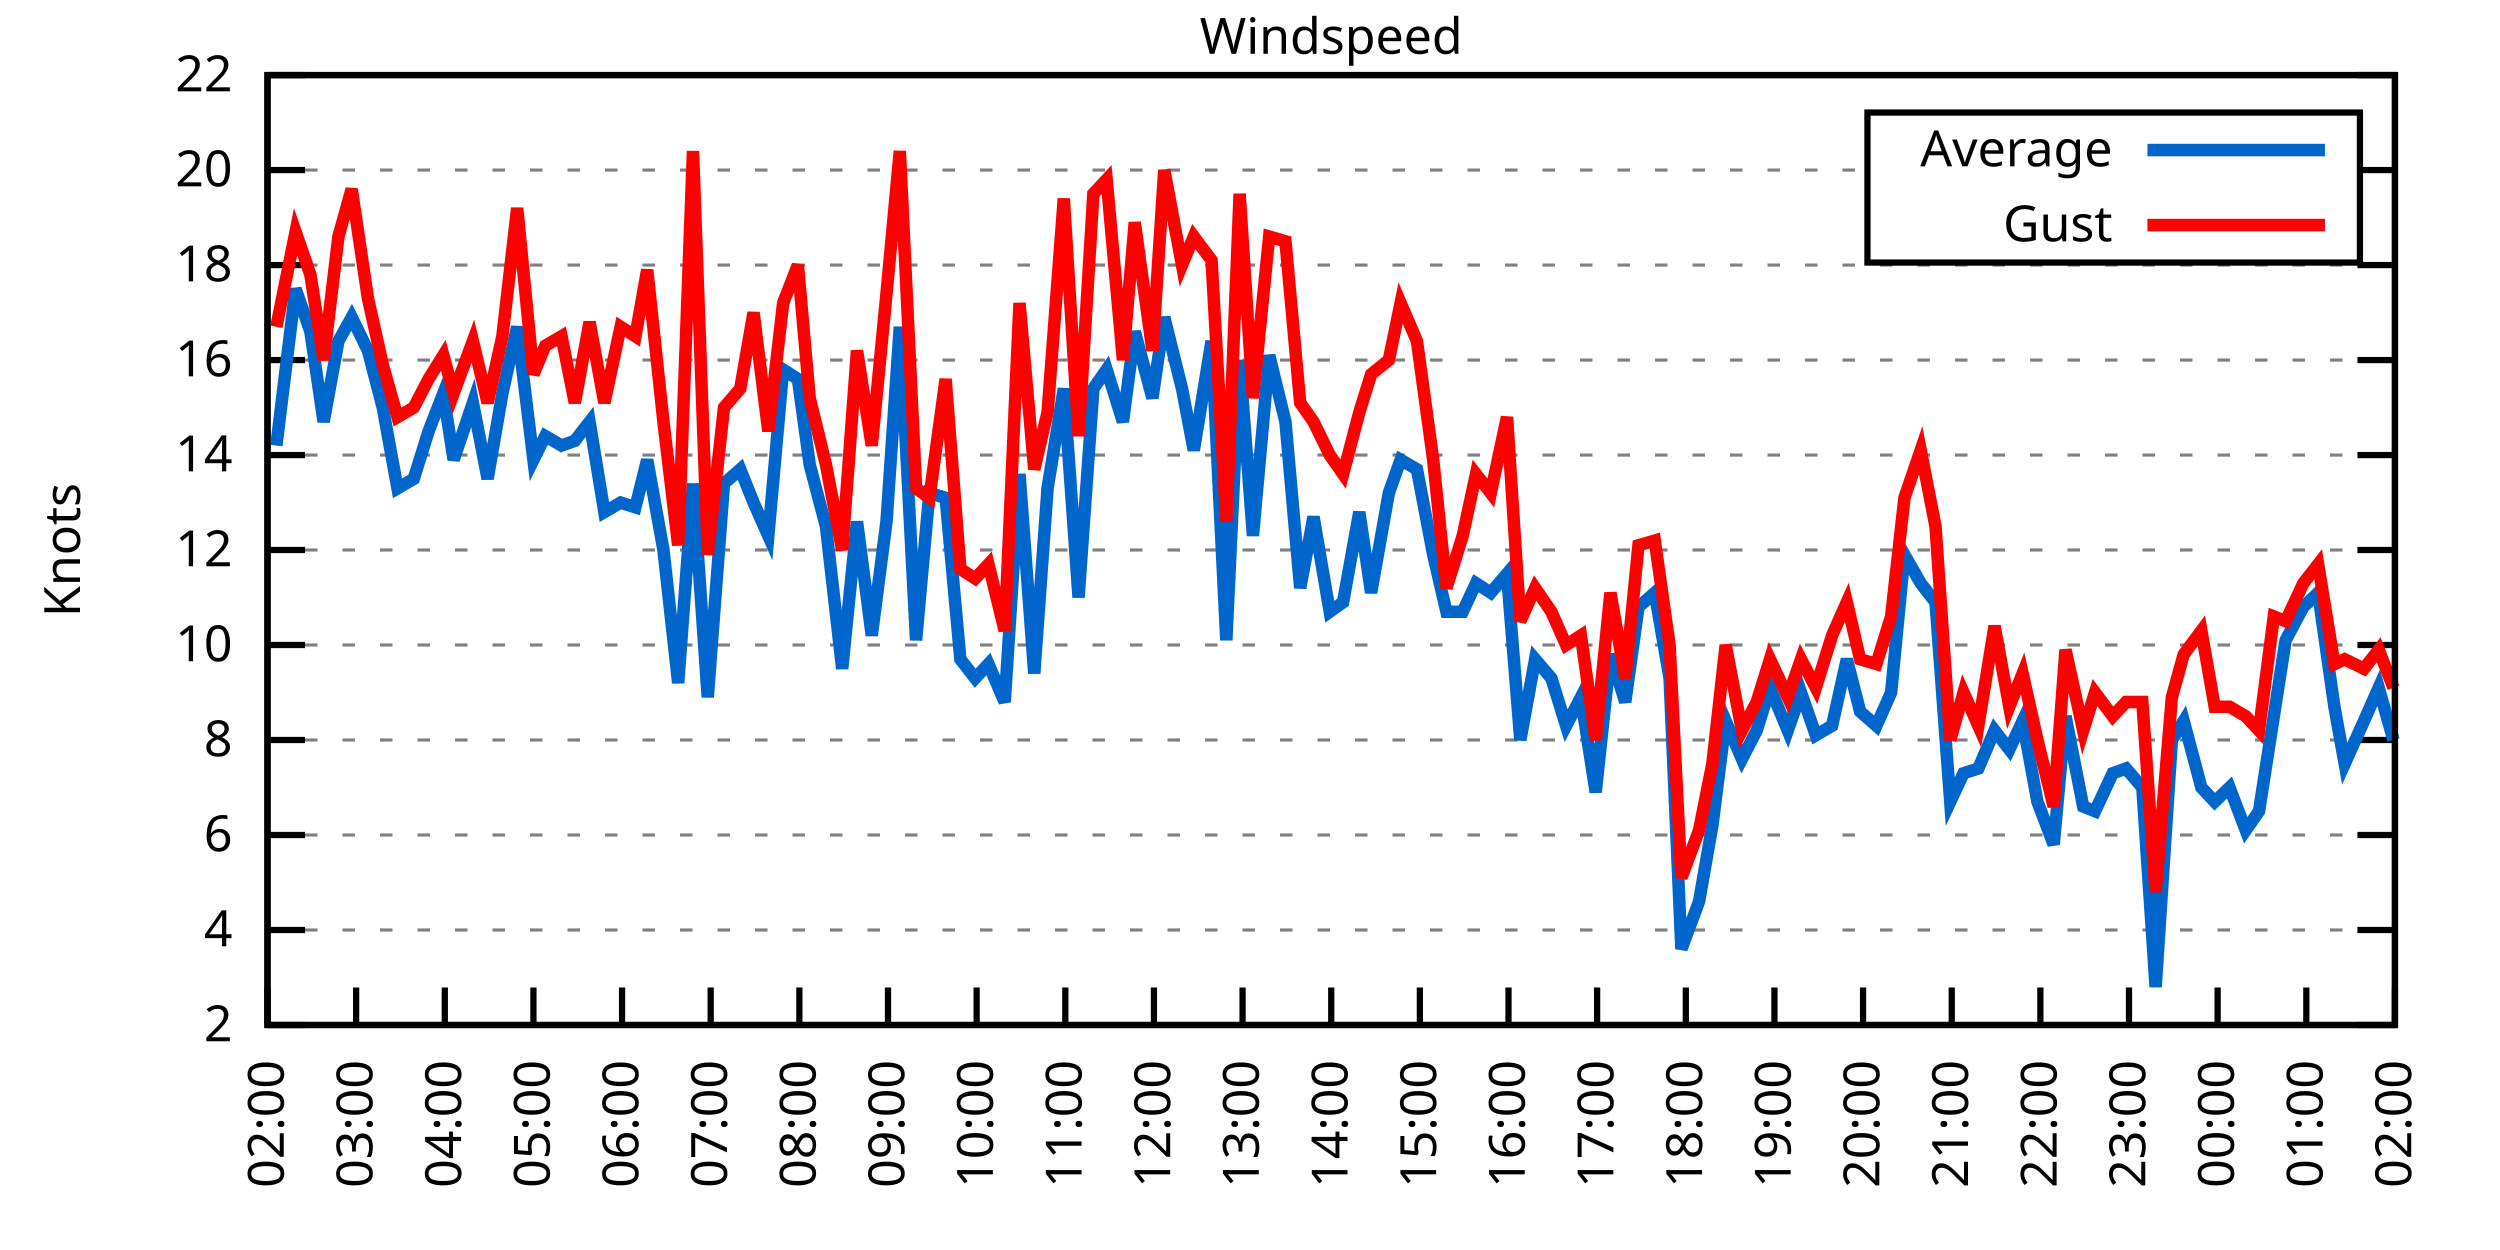
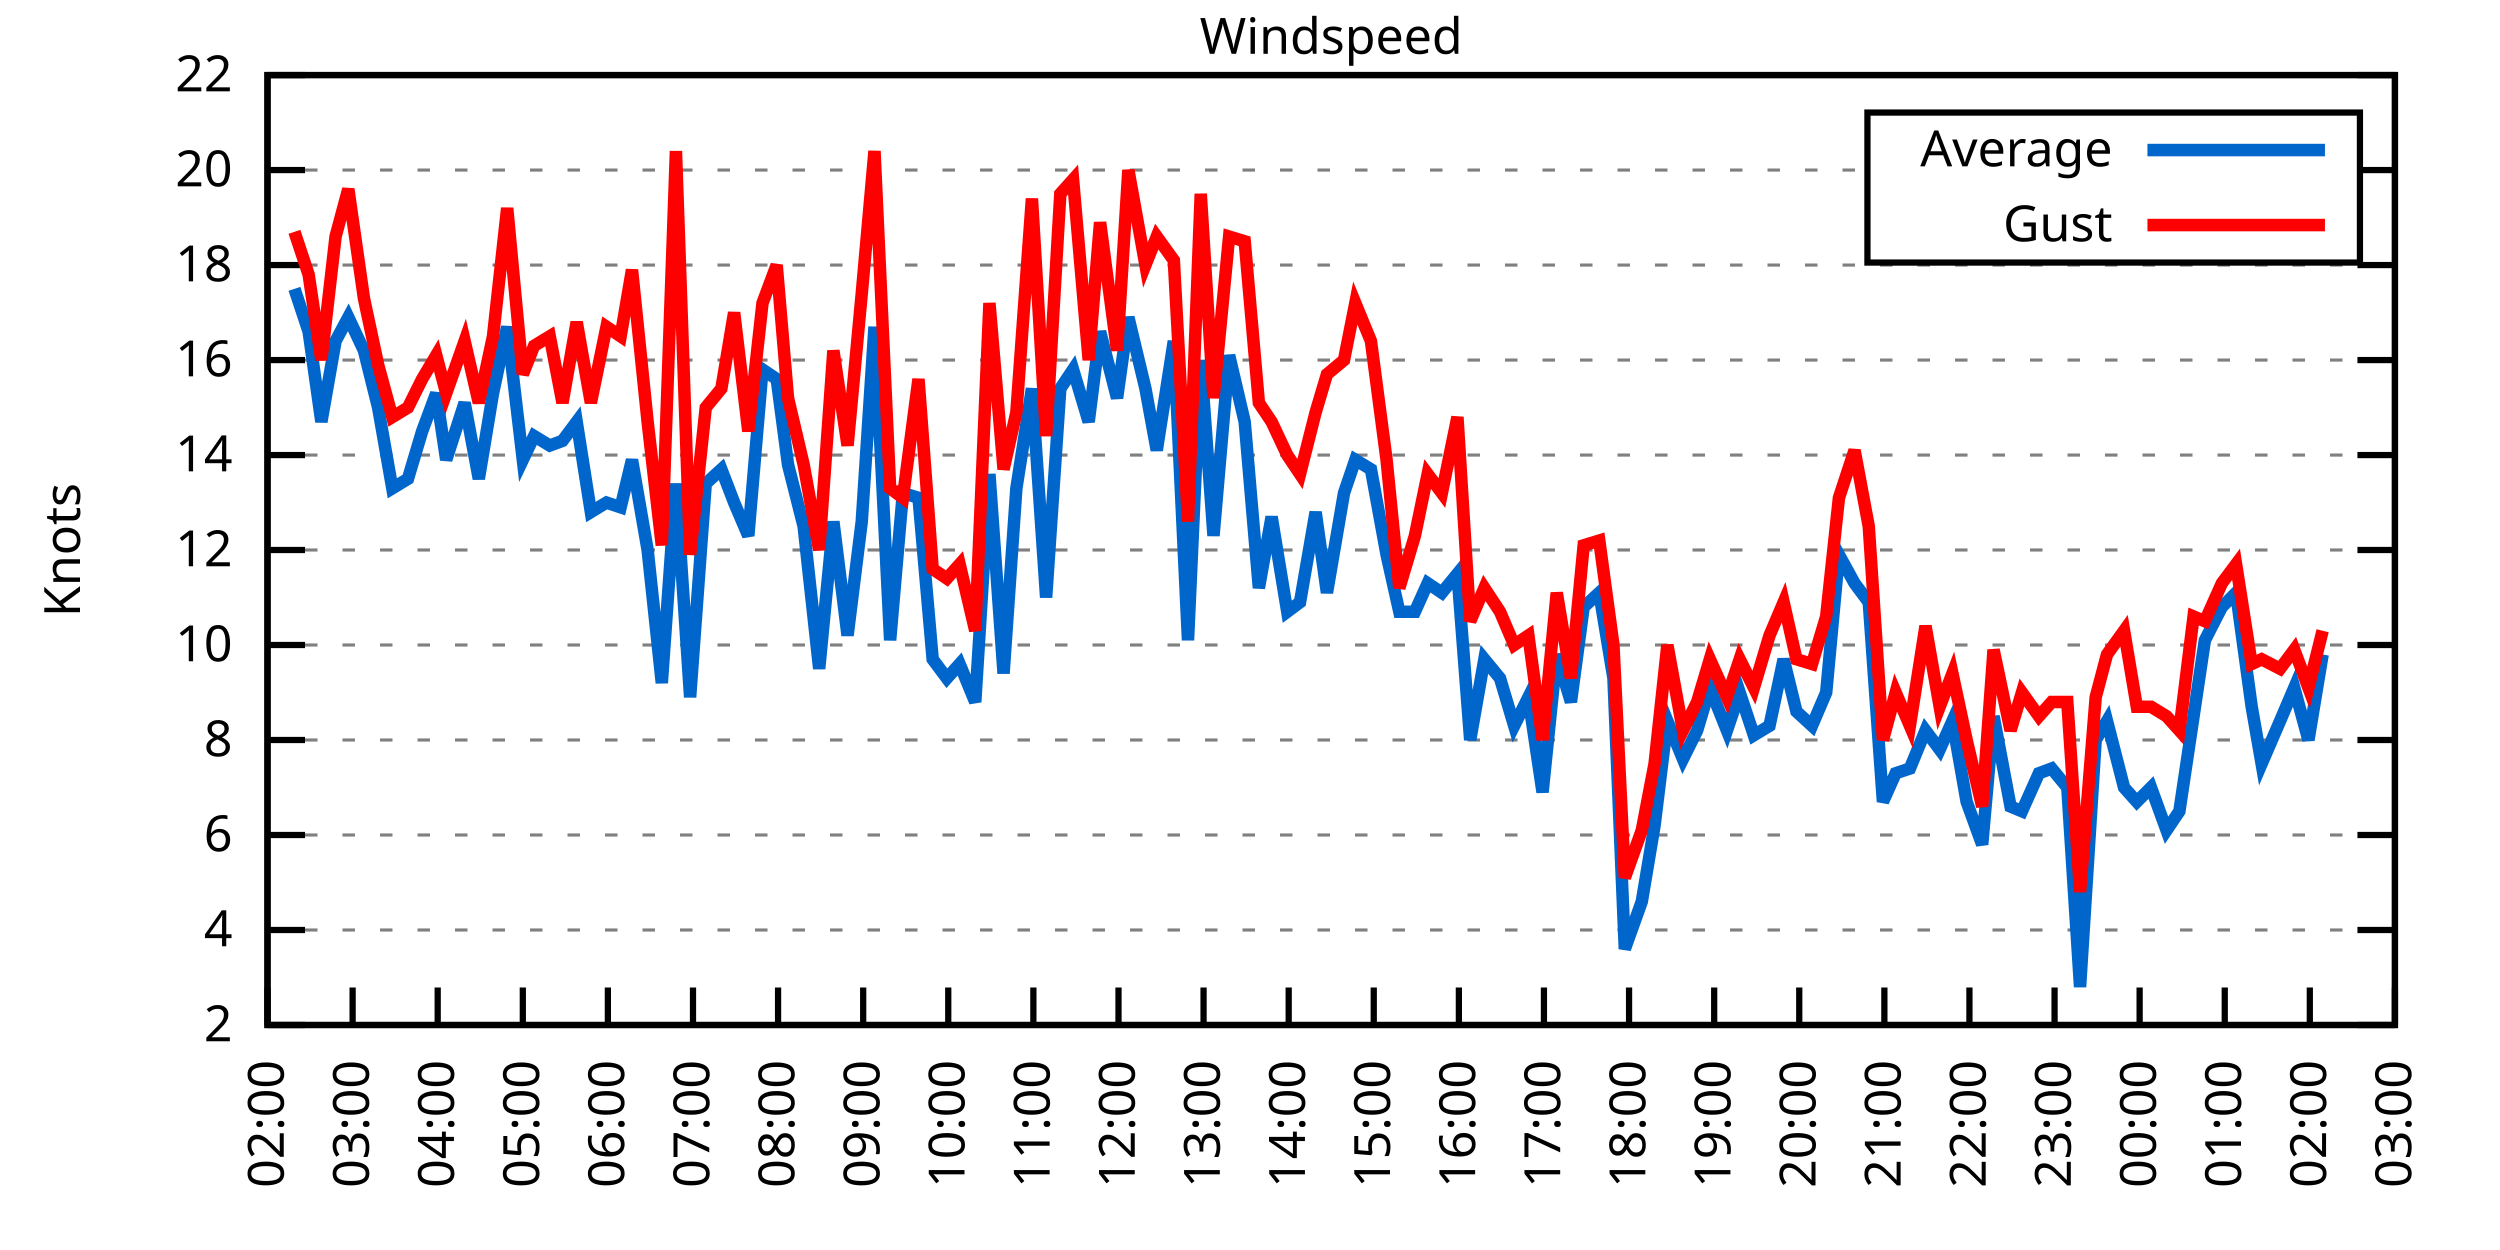
<svg xmlns="http://www.w3.org/2000/svg" xmlns:xlink="http://www.w3.org/1999/xlink" width="400" height="200" viewBox="0 0 400 200">
  <g id="gnuplot_canvas">
    <rect x="0" y="0" width="400" height="200" fill="none" />
    <defs>
      <circle id="gpDot" r="0.5" stroke-width="0.5" stroke="currentColor" />
      <path id="gpPt0" stroke-width="0.333" stroke="currentColor" d="M-1,0 h2 M0,-1 v2" />
      <path id="gpPt1" stroke-width="0.333" stroke="currentColor" d="M-1,-1 L1,1 M1,-1 L-1,1" />
      <path id="gpPt2" stroke-width="0.333" stroke="currentColor" d="M-1,0 L1,0 M0,-1 L0,1 M-1,-1 L1,1 M-1,1 L1,-1" />
      <rect id="gpPt3" stroke-width="0.333" stroke="currentColor" x="-1" y="-1" width="2" height="2" />
      <rect id="gpPt4" stroke-width="0.333" stroke="currentColor" fill="currentColor" x="-1" y="-1" width="2" height="2" />
      <circle id="gpPt5" stroke-width="0.333" stroke="currentColor" cx="0" cy="0" r="1" />
      <use xlink:href="#gpPt5" id="gpPt6" fill="currentColor" stroke="none" />
      <path id="gpPt7" stroke-width="0.333" stroke="currentColor" d="M0,-1.33 L-1.33,0.67 L1.33,0.67 z" />
      <use xlink:href="#gpPt7" id="gpPt8" fill="currentColor" stroke="none" />
      <use xlink:href="#gpPt7" id="gpPt9" stroke="currentColor" transform="rotate(180)" />
      <use xlink:href="#gpPt9" id="gpPt10" fill="currentColor" stroke="none" />
      <use xlink:href="#gpPt3" id="gpPt11" stroke="currentColor" transform="rotate(45)" />
      <use xlink:href="#gpPt11" id="gpPt12" fill="currentColor" stroke="none" />
      <path id="gpPt13" stroke-width="0.333" stroke="currentColor" d="M0,1.330 L1.265,0.411 L0.782,-1.067 L-0.782,-1.076 L-1.265,0.411 z" />
      <use xlink:href="#gpPt13" id="gpPt14" fill="currentColor" stroke="none" />
      <filter id="textbox" filterUnits="objectBoundingBox" x="0" y="0" height="1" width="1">
        <feFlood flood-color="white" flood-opacity="1" result="bgnd" />
        <feComposite in="SourceGraphic" in2="bgnd" operator="atop" />
      </filter>
      <filter id="greybox" filterUnits="objectBoundingBox" x="0" y="0" height="1" width="1">
        <feFlood flood-color="lightgrey" flood-opacity="1" result="grey" />
        <feComposite in="SourceGraphic" in2="grey" operator="atop" />
      </filter>
    </defs>
    <g fill="none" color="white" stroke="currentColor" stroke-width="1.00" stroke-linecap="butt" stroke-linejoin="miter">
</g>
    <g fill="none" color="black" stroke="currentColor" stroke-width="1.00" stroke-linecap="butt" stroke-linejoin="miter">
      <g stroke="none" shape-rendering="crispEdges">
        <polygon fill="rgb(255, 255, 255)" points="42.80,164.00 383.18,164.00 383.18,12.02 42.80,12.02 " />
      </g>
    </g>
    <g fill="none" color="black" stroke="currentColor" stroke-width="1.00" stroke-linecap="butt" stroke-linejoin="miter">
</g>
    <g fill="none" color="black" stroke="black" stroke-width="0.50" stroke-linecap="butt" stroke-linejoin="miter">
</g>
    <g fill="none" color="gray" stroke="currentColor" stroke-width="0.50" stroke-linecap="butt" stroke-linejoin="miter">
      <path stroke="gray" stroke-dasharray="2,4" class="gridline" d="M42.80,164.00 L383.19,164.00  " />
    </g>
    <g fill="none" color="gray" stroke="gray" stroke-width="1.00" stroke-linecap="butt" stroke-linejoin="miter">
</g>
    <g fill="none" color="black" stroke="currentColor" stroke-width="1.00" stroke-linecap="butt" stroke-linejoin="miter">
      <path stroke="black" d="M42.80,164.00 L48.80,164.00 M383.19,164.00 L377.19,164.00  " />
      <g transform="translate(37.20,166.60)" stroke="none" fill="black" font-family="Sans" font-size="8.00" text-anchor="end">
        <text>
          <tspan font-family="Sans"> 2</tspan>
        </text>
      </g>
    </g>
    <g fill="none" color="black" stroke="currentColor" stroke-width="1.00" stroke-linecap="butt" stroke-linejoin="miter">
</g>
    <g fill="none" color="black" stroke="black" stroke-width="0.50" stroke-linecap="butt" stroke-linejoin="miter">
</g>
    <g fill="none" color="gray" stroke="currentColor" stroke-width="0.50" stroke-linecap="butt" stroke-linejoin="miter">
      <path stroke="gray" stroke-dasharray="2,4" class="gridline" d="M42.80,148.80 L383.19,148.80  " />
    </g>
    <g fill="none" color="gray" stroke="gray" stroke-width="1.00" stroke-linecap="butt" stroke-linejoin="miter">
</g>
    <g fill="none" color="black" stroke="currentColor" stroke-width="1.00" stroke-linecap="butt" stroke-linejoin="miter">
      <path stroke="black" d="M42.80,148.80 L48.80,148.80 M383.19,148.80 L377.19,148.80  " />
      <g transform="translate(37.20,151.40)" stroke="none" fill="black" font-family="Sans" font-size="8.00" text-anchor="end">
        <text>
          <tspan font-family="Sans"> 4</tspan>
        </text>
      </g>
    </g>
    <g fill="none" color="black" stroke="currentColor" stroke-width="1.00" stroke-linecap="butt" stroke-linejoin="miter">
</g>
    <g fill="none" color="black" stroke="black" stroke-width="0.50" stroke-linecap="butt" stroke-linejoin="miter">
</g>
    <g fill="none" color="gray" stroke="currentColor" stroke-width="0.50" stroke-linecap="butt" stroke-linejoin="miter">
      <path stroke="gray" stroke-dasharray="2,4" class="gridline" d="M42.80,133.60 L383.19,133.60  " />
    </g>
    <g fill="none" color="gray" stroke="gray" stroke-width="1.00" stroke-linecap="butt" stroke-linejoin="miter">
</g>
    <g fill="none" color="black" stroke="currentColor" stroke-width="1.00" stroke-linecap="butt" stroke-linejoin="miter">
      <path stroke="black" d="M42.80,133.60 L48.80,133.60 M383.19,133.60 L377.19,133.60  " />
      <g transform="translate(37.20,136.20)" stroke="none" fill="black" font-family="Sans" font-size="8.00" text-anchor="end">
        <text>
          <tspan font-family="Sans"> 6</tspan>
        </text>
      </g>
    </g>
    <g fill="none" color="black" stroke="currentColor" stroke-width="1.00" stroke-linecap="butt" stroke-linejoin="miter">
</g>
    <g fill="none" color="black" stroke="black" stroke-width="0.50" stroke-linecap="butt" stroke-linejoin="miter">
</g>
    <g fill="none" color="gray" stroke="currentColor" stroke-width="0.50" stroke-linecap="butt" stroke-linejoin="miter">
      <path stroke="gray" stroke-dasharray="2,4" class="gridline" d="M42.80,118.40 L383.19,118.40  " />
    </g>
    <g fill="none" color="gray" stroke="gray" stroke-width="1.00" stroke-linecap="butt" stroke-linejoin="miter">
</g>
    <g fill="none" color="black" stroke="currentColor" stroke-width="1.00" stroke-linecap="butt" stroke-linejoin="miter">
      <path stroke="black" d="M42.80,118.40 L48.80,118.40 M383.19,118.40 L377.19,118.40  " />
      <g transform="translate(37.20,121.00)" stroke="none" fill="black" font-family="Sans" font-size="8.00" text-anchor="end">
        <text>
          <tspan font-family="Sans"> 8</tspan>
        </text>
      </g>
    </g>
    <g fill="none" color="black" stroke="currentColor" stroke-width="1.00" stroke-linecap="butt" stroke-linejoin="miter">
</g>
    <g fill="none" color="black" stroke="black" stroke-width="0.50" stroke-linecap="butt" stroke-linejoin="miter">
</g>
    <g fill="none" color="gray" stroke="currentColor" stroke-width="0.50" stroke-linecap="butt" stroke-linejoin="miter">
      <path stroke="gray" stroke-dasharray="2,4" class="gridline" d="M42.80,103.20 L383.19,103.20  " />
    </g>
    <g fill="none" color="gray" stroke="gray" stroke-width="1.00" stroke-linecap="butt" stroke-linejoin="miter">
</g>
    <g fill="none" color="black" stroke="currentColor" stroke-width="1.00" stroke-linecap="butt" stroke-linejoin="miter">
      <path stroke="black" d="M42.80,103.20 L48.80,103.20 M383.19,103.20 L377.19,103.20  " />
      <g transform="translate(37.20,105.80)" stroke="none" fill="black" font-family="Sans" font-size="8.00" text-anchor="end">
        <text>
          <tspan font-family="Sans"> 10</tspan>
        </text>
      </g>
    </g>
    <g fill="none" color="black" stroke="currentColor" stroke-width="1.00" stroke-linecap="butt" stroke-linejoin="miter">
</g>
    <g fill="none" color="black" stroke="black" stroke-width="0.50" stroke-linecap="butt" stroke-linejoin="miter">
</g>
    <g fill="none" color="gray" stroke="currentColor" stroke-width="0.50" stroke-linecap="butt" stroke-linejoin="miter">
      <path stroke="gray" stroke-dasharray="2,4" class="gridline" d="M42.80,88.00 L383.19,88.00  " />
    </g>
    <g fill="none" color="gray" stroke="gray" stroke-width="1.00" stroke-linecap="butt" stroke-linejoin="miter">
</g>
    <g fill="none" color="black" stroke="currentColor" stroke-width="1.00" stroke-linecap="butt" stroke-linejoin="miter">
      <path stroke="black" d="M42.80,88.00 L48.80,88.00 M383.19,88.00 L377.19,88.00  " />
      <g transform="translate(37.20,90.60)" stroke="none" fill="black" font-family="Sans" font-size="8.00" text-anchor="end">
        <text>
          <tspan font-family="Sans"> 12</tspan>
        </text>
      </g>
    </g>
    <g fill="none" color="black" stroke="currentColor" stroke-width="1.00" stroke-linecap="butt" stroke-linejoin="miter">
</g>
    <g fill="none" color="black" stroke="black" stroke-width="0.50" stroke-linecap="butt" stroke-linejoin="miter">
</g>
    <g fill="none" color="gray" stroke="currentColor" stroke-width="0.50" stroke-linecap="butt" stroke-linejoin="miter">
      <path stroke="gray" stroke-dasharray="2,4" class="gridline" d="M42.80,72.81 L383.19,72.81  " />
    </g>
    <g fill="none" color="gray" stroke="gray" stroke-width="1.00" stroke-linecap="butt" stroke-linejoin="miter">
</g>
    <g fill="none" color="black" stroke="currentColor" stroke-width="1.00" stroke-linecap="butt" stroke-linejoin="miter">
      <path stroke="black" d="M42.80,72.81 L48.80,72.81 M383.19,72.81 L377.19,72.81  " />
      <g transform="translate(37.20,75.41)" stroke="none" fill="black" font-family="Sans" font-size="8.00" text-anchor="end">
        <text>
          <tspan font-family="Sans"> 14</tspan>
        </text>
      </g>
    </g>
    <g fill="none" color="black" stroke="currentColor" stroke-width="1.00" stroke-linecap="butt" stroke-linejoin="miter">
</g>
    <g fill="none" color="black" stroke="black" stroke-width="0.50" stroke-linecap="butt" stroke-linejoin="miter">
</g>
    <g fill="none" color="gray" stroke="currentColor" stroke-width="0.50" stroke-linecap="butt" stroke-linejoin="miter">
      <path stroke="gray" stroke-dasharray="2,4" class="gridline" d="M42.80,57.61 L383.19,57.61  " />
    </g>
    <g fill="none" color="gray" stroke="gray" stroke-width="1.00" stroke-linecap="butt" stroke-linejoin="miter">
</g>
    <g fill="none" color="black" stroke="currentColor" stroke-width="1.00" stroke-linecap="butt" stroke-linejoin="miter">
      <path stroke="black" d="M42.80,57.61 L48.80,57.61 M383.19,57.61 L377.19,57.61  " />
      <g transform="translate(37.20,60.21)" stroke="none" fill="black" font-family="Sans" font-size="8.00" text-anchor="end">
        <text>
          <tspan font-family="Sans"> 16</tspan>
        </text>
      </g>
    </g>
    <g fill="none" color="black" stroke="currentColor" stroke-width="1.00" stroke-linecap="butt" stroke-linejoin="miter">
</g>
    <g fill="none" color="black" stroke="black" stroke-width="0.50" stroke-linecap="butt" stroke-linejoin="miter">
</g>
    <g fill="none" color="gray" stroke="currentColor" stroke-width="0.50" stroke-linecap="butt" stroke-linejoin="miter">
      <path stroke="gray" stroke-dasharray="2,4" class="gridline" d="M42.80,42.41 L383.19,42.41  " />
    </g>
    <g fill="none" color="gray" stroke="gray" stroke-width="1.00" stroke-linecap="butt" stroke-linejoin="miter">
</g>
    <g fill="none" color="black" stroke="currentColor" stroke-width="1.00" stroke-linecap="butt" stroke-linejoin="miter">
      <path stroke="black" d="M42.80,42.41 L48.80,42.41 M383.19,42.41 L377.19,42.41  " />
      <g transform="translate(37.20,45.01)" stroke="none" fill="black" font-family="Sans" font-size="8.00" text-anchor="end">
        <text>
          <tspan font-family="Sans"> 18</tspan>
        </text>
      </g>
    </g>
    <g fill="none" color="black" stroke="currentColor" stroke-width="1.00" stroke-linecap="butt" stroke-linejoin="miter">
</g>
    <g fill="none" color="black" stroke="black" stroke-width="0.50" stroke-linecap="butt" stroke-linejoin="miter">
</g>
    <g fill="none" color="gray" stroke="currentColor" stroke-width="0.50" stroke-linecap="butt" stroke-linejoin="miter">
      <path stroke="gray" stroke-dasharray="2,4" class="gridline" d="M42.80,27.21 L298.79,27.21 M377.59,27.21 L383.19,27.21  " />
    </g>
    <g fill="none" color="gray" stroke="gray" stroke-width="1.00" stroke-linecap="butt" stroke-linejoin="miter">
</g>
    <g fill="none" color="black" stroke="currentColor" stroke-width="1.00" stroke-linecap="butt" stroke-linejoin="miter">
      <path stroke="black" d="M42.80,27.21 L48.80,27.21 M383.19,27.21 L377.19,27.21  " />
      <g transform="translate(37.20,29.81)" stroke="none" fill="black" font-family="Sans" font-size="8.00" text-anchor="end">
        <text>
          <tspan font-family="Sans"> 20</tspan>
        </text>
      </g>
    </g>
    <g fill="none" color="black" stroke="currentColor" stroke-width="1.00" stroke-linecap="butt" stroke-linejoin="miter">
</g>
    <g fill="none" color="black" stroke="black" stroke-width="0.50" stroke-linecap="butt" stroke-linejoin="miter">
</g>
    <g fill="none" color="gray" stroke="currentColor" stroke-width="0.50" stroke-linecap="butt" stroke-linejoin="miter">
      <path stroke="gray" stroke-dasharray="2,4" class="gridline" d="M42.80,12.01 L383.19,12.01  " />
    </g>
    <g fill="none" color="gray" stroke="gray" stroke-width="1.00" stroke-linecap="butt" stroke-linejoin="miter">
</g>
    <g fill="none" color="black" stroke="currentColor" stroke-width="1.00" stroke-linecap="butt" stroke-linejoin="miter">
      <path stroke="black" d="M42.80,12.01 L48.80,12.01 M383.19,12.01 L377.19,12.01  " />
      <g transform="translate(37.20,14.61)" stroke="none" fill="black" font-family="Sans" font-size="8.00" text-anchor="end">
        <text>
          <tspan font-family="Sans"> 22</tspan>
        </text>
      </g>
    </g>
    <g fill="none" color="black" stroke="currentColor" stroke-width="1.00" stroke-linecap="butt" stroke-linejoin="miter">
      <path stroke="black" d="M42.80,164.00 L42.80,158.00  " />
      <g transform="translate(45.40,169.60) rotate(270.00)" stroke="none" fill="black" font-family="Sans" font-size="8.00" text-anchor="end">
        <text>
          <tspan font-family="Sans">02:00</tspan>
        </text>
      </g>
    </g>
    <g fill="none" color="black" stroke="currentColor" stroke-width="1.00" stroke-linecap="butt" stroke-linejoin="miter">
-       <path stroke="black" d="M56.98,164.00 L56.98,158.00  " />
-       <g transform="translate(59.58,169.60) rotate(270.00)" stroke="none" fill="black" font-family="Sans" font-size="8.00" text-anchor="end">
+       <path stroke="black" d="M56.42,164.00 L56.42,158.00  " />
+       <g transform="translate(59.02,169.60) rotate(270.00)" stroke="none" fill="black" font-family="Sans" font-size="8.00" text-anchor="end">
        <text>
          <tspan font-family="Sans">03:00</tspan>
        </text>
      </g>
    </g>
    <g fill="none" color="black" stroke="currentColor" stroke-width="1.00" stroke-linecap="butt" stroke-linejoin="miter">
-       <path stroke="black" d="M71.17,164.00 L71.17,158.00  " />
-       <g transform="translate(73.77,169.60) rotate(270.00)" stroke="none" fill="black" font-family="Sans" font-size="8.00" text-anchor="end">
+       <path stroke="black" d="M70.03,164.00 L70.03,158.00  " />
+       <g transform="translate(72.63,169.60) rotate(270.00)" stroke="none" fill="black" font-family="Sans" font-size="8.00" text-anchor="end">
        <text>
          <tspan font-family="Sans">04:00</tspan>
        </text>
      </g>
    </g>
    <g fill="none" color="black" stroke="currentColor" stroke-width="1.00" stroke-linecap="butt" stroke-linejoin="miter">
-       <path stroke="black" d="M85.35,164.00 L85.35,158.00  " />
-       <g transform="translate(87.95,169.60) rotate(270.00)" stroke="none" fill="black" font-family="Sans" font-size="8.00" text-anchor="end">
+       <path stroke="black" d="M83.65,164.00 L83.65,158.00  " />
+       <g transform="translate(86.25,169.60) rotate(270.00)" stroke="none" fill="black" font-family="Sans" font-size="8.00" text-anchor="end">
        <text>
          <tspan font-family="Sans">05:00</tspan>
        </text>
      </g>
    </g>
    <g fill="none" color="black" stroke="currentColor" stroke-width="1.00" stroke-linecap="butt" stroke-linejoin="miter">
-       <path stroke="black" d="M99.53,164.00 L99.53,158.00  " />
-       <g transform="translate(102.13,169.60) rotate(270.00)" stroke="none" fill="black" font-family="Sans" font-size="8.00" text-anchor="end">
+       <path stroke="black" d="M97.26,164.00 L97.26,158.00  " />
+       <g transform="translate(99.86,169.60) rotate(270.00)" stroke="none" fill="black" font-family="Sans" font-size="8.00" text-anchor="end">
        <text>
          <tspan font-family="Sans">06:00</tspan>
        </text>
      </g>
    </g>
    <g fill="none" color="black" stroke="currentColor" stroke-width="1.00" stroke-linecap="butt" stroke-linejoin="miter">
-       <path stroke="black" d="M113.71,164.00 L113.71,158.00  " />
-       <g transform="translate(116.31,169.60) rotate(270.00)" stroke="none" fill="black" font-family="Sans" font-size="8.00" text-anchor="end">
+       <path stroke="black" d="M110.88,164.00 L110.88,158.00  " />
+       <g transform="translate(113.48,169.60) rotate(270.00)" stroke="none" fill="black" font-family="Sans" font-size="8.00" text-anchor="end">
        <text>
          <tspan font-family="Sans">07:00</tspan>
        </text>
      </g>
    </g>
    <g fill="none" color="black" stroke="currentColor" stroke-width="1.00" stroke-linecap="butt" stroke-linejoin="miter">
-       <path stroke="black" d="M127.90,164.00 L127.90,158.00  " />
-       <g transform="translate(130.50,169.60) rotate(270.00)" stroke="none" fill="black" font-family="Sans" font-size="8.00" text-anchor="end">
+       <path stroke="black" d="M124.49,164.00 L124.49,158.00  " />
+       <g transform="translate(127.09,169.60) rotate(270.00)" stroke="none" fill="black" font-family="Sans" font-size="8.00" text-anchor="end">
        <text>
          <tspan font-family="Sans">08:00</tspan>
        </text>
      </g>
    </g>
    <g fill="none" color="black" stroke="currentColor" stroke-width="1.00" stroke-linecap="butt" stroke-linejoin="miter">
-       <path stroke="black" d="M142.08,164.00 L142.08,158.00  " />
-       <g transform="translate(144.68,169.60) rotate(270.00)" stroke="none" fill="black" font-family="Sans" font-size="8.00" text-anchor="end">
+       <path stroke="black" d="M138.11,164.00 L138.11,158.00  " />
+       <g transform="translate(140.71,169.60) rotate(270.00)" stroke="none" fill="black" font-family="Sans" font-size="8.00" text-anchor="end">
        <text>
          <tspan font-family="Sans">09:00</tspan>
        </text>
      </g>
    </g>
    <g fill="none" color="black" stroke="currentColor" stroke-width="1.00" stroke-linecap="butt" stroke-linejoin="miter">
-       <path stroke="black" d="M156.26,164.00 L156.26,158.00  " />
-       <g transform="translate(158.86,169.60) rotate(270.00)" stroke="none" fill="black" font-family="Sans" font-size="8.00" text-anchor="end">
+       <path stroke="black" d="M151.72,164.00 L151.72,158.00  " />
+       <g transform="translate(154.32,169.60) rotate(270.00)" stroke="none" fill="black" font-family="Sans" font-size="8.00" text-anchor="end">
        <text>
          <tspan font-family="Sans">10:00</tspan>
        </text>
      </g>
    </g>
    <g fill="none" color="black" stroke="currentColor" stroke-width="1.00" stroke-linecap="butt" stroke-linejoin="miter">
-       <path stroke="black" d="M170.45,164.00 L170.45,158.00  " />
-       <g transform="translate(173.05,169.60) rotate(270.00)" stroke="none" fill="black" font-family="Sans" font-size="8.00" text-anchor="end">
+       <path stroke="black" d="M165.34,164.00 L165.34,158.00  " />
+       <g transform="translate(167.94,169.60) rotate(270.00)" stroke="none" fill="black" font-family="Sans" font-size="8.00" text-anchor="end">
        <text>
          <tspan font-family="Sans">11:00</tspan>
        </text>
      </g>
    </g>
    <g fill="none" color="black" stroke="currentColor" stroke-width="1.00" stroke-linecap="butt" stroke-linejoin="miter">
-       <path stroke="black" d="M184.63,164.00 L184.63,158.00  " />
-       <g transform="translate(187.23,169.60) rotate(270.00)" stroke="none" fill="black" font-family="Sans" font-size="8.00" text-anchor="end">
+       <path stroke="black" d="M178.96,164.00 L178.96,158.00  " />
+       <g transform="translate(181.56,169.60) rotate(270.00)" stroke="none" fill="black" font-family="Sans" font-size="8.00" text-anchor="end">
        <text>
          <tspan font-family="Sans">12:00</tspan>
        </text>
      </g>
    </g>
    <g fill="none" color="black" stroke="currentColor" stroke-width="1.00" stroke-linecap="butt" stroke-linejoin="miter">
-       <path stroke="black" d="M198.81,164.00 L198.81,158.00  " />
-       <g transform="translate(201.41,169.60) rotate(270.00)" stroke="none" fill="black" font-family="Sans" font-size="8.00" text-anchor="end">
+       <path stroke="black" d="M192.57,164.00 L192.57,158.00  " />
+       <g transform="translate(195.17,169.60) rotate(270.00)" stroke="none" fill="black" font-family="Sans" font-size="8.00" text-anchor="end">
        <text>
          <tspan font-family="Sans">13:00</tspan>
        </text>
      </g>
    </g>
    <g fill="none" color="black" stroke="currentColor" stroke-width="1.00" stroke-linecap="butt" stroke-linejoin="miter">
-       <path stroke="black" d="M213.00,164.00 L213.00,158.00  " />
-       <g transform="translate(215.60,169.60) rotate(270.00)" stroke="none" fill="black" font-family="Sans" font-size="8.00" text-anchor="end">
+       <path stroke="black" d="M206.19,164.00 L206.19,158.00  " />
+       <g transform="translate(208.79,169.60) rotate(270.00)" stroke="none" fill="black" font-family="Sans" font-size="8.00" text-anchor="end">
        <text>
          <tspan font-family="Sans">14:00</tspan>
        </text>
      </g>
    </g>
    <g fill="none" color="black" stroke="currentColor" stroke-width="1.00" stroke-linecap="butt" stroke-linejoin="miter">
-       <path stroke="black" d="M227.18,164.00 L227.18,158.00  " />
-       <g transform="translate(229.78,169.60) rotate(270.00)" stroke="none" fill="black" font-family="Sans" font-size="8.00" text-anchor="end">
+       <path stroke="black" d="M219.80,164.00 L219.80,158.00  " />
+       <g transform="translate(222.40,169.60) rotate(270.00)" stroke="none" fill="black" font-family="Sans" font-size="8.00" text-anchor="end">
        <text>
          <tspan font-family="Sans">15:00</tspan>
        </text>
      </g>
    </g>
    <g fill="none" color="black" stroke="currentColor" stroke-width="1.00" stroke-linecap="butt" stroke-linejoin="miter">
-       <path stroke="black" d="M241.36,164.00 L241.36,158.00  " />
-       <g transform="translate(243.96,169.60) rotate(270.00)" stroke="none" fill="black" font-family="Sans" font-size="8.00" text-anchor="end">
+       <path stroke="black" d="M233.42,164.00 L233.42,158.00  " />
+       <g transform="translate(236.02,169.60) rotate(270.00)" stroke="none" fill="black" font-family="Sans" font-size="8.00" text-anchor="end">
        <text>
          <tspan font-family="Sans">16:00</tspan>
        </text>
      </g>
    </g>
    <g fill="none" color="black" stroke="currentColor" stroke-width="1.00" stroke-linecap="butt" stroke-linejoin="miter">
-       <path stroke="black" d="M255.54,164.00 L255.54,158.00  " />
-       <g transform="translate(258.14,169.60) rotate(270.00)" stroke="none" fill="black" font-family="Sans" font-size="8.00" text-anchor="end">
+       <path stroke="black" d="M247.03,164.00 L247.03,158.00  " />
+       <g transform="translate(249.63,169.60) rotate(270.00)" stroke="none" fill="black" font-family="Sans" font-size="8.00" text-anchor="end">
        <text>
          <tspan font-family="Sans">17:00</tspan>
        </text>
      </g>
    </g>
    <g fill="none" color="black" stroke="currentColor" stroke-width="1.00" stroke-linecap="butt" stroke-linejoin="miter">
-       <path stroke="black" d="M269.73,164.00 L269.73,158.00  " />
-       <g transform="translate(272.33,169.60) rotate(270.00)" stroke="none" fill="black" font-family="Sans" font-size="8.00" text-anchor="end">
+       <path stroke="black" d="M260.65,164.00 L260.65,158.00  " />
+       <g transform="translate(263.25,169.60) rotate(270.00)" stroke="none" fill="black" font-family="Sans" font-size="8.00" text-anchor="end">
        <text>
          <tspan font-family="Sans">18:00</tspan>
        </text>
      </g>
    </g>
    <g fill="none" color="black" stroke="currentColor" stroke-width="1.00" stroke-linecap="butt" stroke-linejoin="miter">
-       <path stroke="black" d="M283.91,164.00 L283.91,158.00  " />
-       <g transform="translate(286.51,169.60) rotate(270.00)" stroke="none" fill="black" font-family="Sans" font-size="8.00" text-anchor="end">
+       <path stroke="black" d="M274.27,164.00 L274.27,158.00  " />
+       <g transform="translate(276.87,169.60) rotate(270.00)" stroke="none" fill="black" font-family="Sans" font-size="8.00" text-anchor="end">
        <text>
          <tspan font-family="Sans">19:00</tspan>
        </text>
      </g>
    </g>
    <g fill="none" color="black" stroke="currentColor" stroke-width="1.00" stroke-linecap="butt" stroke-linejoin="miter">
-       <path stroke="black" d="M298.09,164.00 L298.09,158.00  " />
-       <g transform="translate(300.69,169.60) rotate(270.00)" stroke="none" fill="black" font-family="Sans" font-size="8.00" text-anchor="end">
+       <path stroke="black" d="M287.88,164.00 L287.88,158.00  " />
+       <g transform="translate(290.48,169.60) rotate(270.00)" stroke="none" fill="black" font-family="Sans" font-size="8.00" text-anchor="end">
        <text>
          <tspan font-family="Sans">20:00</tspan>
        </text>
      </g>
    </g>
    <g fill="none" color="black" stroke="currentColor" stroke-width="1.00" stroke-linecap="butt" stroke-linejoin="miter">
-       <path stroke="black" d="M312.28,164.00 L312.28,158.00  " />
-       <g transform="translate(314.88,169.60) rotate(270.00)" stroke="none" fill="black" font-family="Sans" font-size="8.00" text-anchor="end">
+       <path stroke="black" d="M301.50,164.00 L301.50,158.00  " />
+       <g transform="translate(304.10,169.60) rotate(270.00)" stroke="none" fill="black" font-family="Sans" font-size="8.00" text-anchor="end">
        <text>
          <tspan font-family="Sans">21:00</tspan>
        </text>
      </g>
    </g>
    <g fill="none" color="black" stroke="currentColor" stroke-width="1.00" stroke-linecap="butt" stroke-linejoin="miter">
-       <path stroke="black" d="M326.46,164.00 L326.46,158.00  " />
-       <g transform="translate(329.06,169.60) rotate(270.00)" stroke="none" fill="black" font-family="Sans" font-size="8.00" text-anchor="end">
+       <path stroke="black" d="M315.11,164.00 L315.11,158.00  " />
+       <g transform="translate(317.71,169.60) rotate(270.00)" stroke="none" fill="black" font-family="Sans" font-size="8.00" text-anchor="end">
        <text>
          <tspan font-family="Sans">22:00</tspan>
        </text>
      </g>
    </g>
    <g fill="none" color="black" stroke="currentColor" stroke-width="1.00" stroke-linecap="butt" stroke-linejoin="miter">
-       <path stroke="black" d="M340.64,164.00 L340.64,158.00  " />
-       <g transform="translate(343.24,169.60) rotate(270.00)" stroke="none" fill="black" font-family="Sans" font-size="8.00" text-anchor="end">
+       <path stroke="black" d="M328.73,164.00 L328.73,158.00  " />
+       <g transform="translate(331.33,169.60) rotate(270.00)" stroke="none" fill="black" font-family="Sans" font-size="8.00" text-anchor="end">
        <text>
          <tspan font-family="Sans">23:00</tspan>
        </text>
      </g>
    </g>
    <g fill="none" color="black" stroke="currentColor" stroke-width="1.00" stroke-linecap="butt" stroke-linejoin="miter">
-       <path stroke="black" d="M354.82,164.00 L354.82,158.00  " />
-       <g transform="translate(357.42,169.60) rotate(270.00)" stroke="none" fill="black" font-family="Sans" font-size="8.00" text-anchor="end">
+       <path stroke="black" d="M342.34,164.00 L342.34,158.00  " />
+       <g transform="translate(344.94,169.60) rotate(270.00)" stroke="none" fill="black" font-family="Sans" font-size="8.00" text-anchor="end">
        <text>
          <tspan font-family="Sans">00:00</tspan>
        </text>
      </g>
    </g>
    <g fill="none" color="black" stroke="currentColor" stroke-width="1.00" stroke-linecap="butt" stroke-linejoin="miter">
-       <path stroke="black" d="M369.01,164.00 L369.01,158.00  " />
-       <g transform="translate(371.61,169.60) rotate(270.00)" stroke="none" fill="black" font-family="Sans" font-size="8.00" text-anchor="end">
+       <path stroke="black" d="M355.96,164.00 L355.96,158.00  " />
+       <g transform="translate(358.56,169.60) rotate(270.00)" stroke="none" fill="black" font-family="Sans" font-size="8.00" text-anchor="end">
        <text>
          <tspan font-family="Sans">01:00</tspan>
+         </text>
+       </g>
+     </g>
+     <g fill="none" color="black" stroke="currentColor" stroke-width="1.00" stroke-linecap="butt" stroke-linejoin="miter">
+       <path stroke="black" d="M369.57,164.00 L369.57,158.00  " />
+       <g transform="translate(372.17,169.60) rotate(270.00)" stroke="none" fill="black" font-family="Sans" font-size="8.00" text-anchor="end">
+         <text>
+           <tspan font-family="Sans">02:00</tspan>
        </text>
      </g>
    </g>
    <g fill="none" color="black" stroke="currentColor" stroke-width="1.00" stroke-linecap="butt" stroke-linejoin="miter">
      <path stroke="black" d="M383.19,164.00 L383.19,158.00  " />
      <g transform="translate(385.79,169.60) rotate(270.00)" stroke="none" fill="black" font-family="Sans" font-size="8.00" text-anchor="end">
        <text>
-           <tspan font-family="Sans">02:00</tspan>
+           <tspan font-family="Sans">03:00</tspan>
        </text>
      </g>
    </g>
    <g fill="none" color="black" stroke="currentColor" stroke-width="1.00" stroke-linecap="butt" stroke-linejoin="miter">
</g>
    <g fill="none" color="black" stroke="currentColor" stroke-width="1.00" stroke-linecap="butt" stroke-linejoin="miter">
      <path stroke="black" d="M42.80,12.01 L42.80,164.00 L383.19,164.00 L383.19,12.01 L42.80,12.01 Z  " />
    </g>
    <g fill="none" color="black" stroke="currentColor" stroke-width="1.00" stroke-linecap="butt" stroke-linejoin="miter">
</g>
    <g fill="none" color="black" stroke="currentColor" stroke-width="1.00" stroke-linecap="butt" stroke-linejoin="miter">
      <path stroke="black" d="M298.79,42.01 L298.79,18.01 L377.59,18.01 L377.59,42.01 L298.79,42.01 Z  " />
    </g>
    <g id="Windspeed_plot_1">
      <g fill="none" color="white" stroke="black" stroke-width="2.00" stroke-linecap="butt" stroke-linejoin="miter">
</g>
      <g fill="none" color="black" stroke="currentColor" stroke-width="2.00" stroke-linecap="butt" stroke-linejoin="miter">
        <g transform="translate(337.99,26.61)" stroke="none" fill="black" font-family="Sans" font-size="8.00" text-anchor="end">
          <text>
            <tspan font-family="Sans">Average</tspan>
          </text>
        </g>
      </g>
      <g fill="none" color="black" stroke="currentColor" stroke-width="2.00" stroke-linecap="butt" stroke-linejoin="miter">
-         <path stroke="rgb(  0, 102, 204)" d="M343.59,24.01 L371.99,24.01 M44.22,71.29 L47.29,46.21 L49.66,53.05 L51.78,67.49 L54.15,54.57 L56.27,50.77   L58.87,56.09 L61.24,65.21 L63.60,78.13 L66.20,76.61 L68.57,69.01 L70.93,62.93 L72.58,73.57 L75.66,64.45   L78.02,76.61 L80.38,62.93 L82.75,52.29 L85.35,73.57 L87.24,69.77 L89.84,71.29 L91.97,70.53 L94.33,67.49   L96.70,81.93 L99.30,80.41 L101.66,81.17 L103.55,73.57 L106.15,88.00 L108.51,109.28 L110.88,77.37 L113.24,111.56   L115.84,77.37 L118.44,75.09 L120.57,80.41 L122.93,85.73 L125.30,59.13 L127.66,60.65 L129.55,74.33 L132.15,84.21   L134.75,107.00 L137.12,83.45 L139.48,101.68 L141.84,83.45 L143.97,52.29 L146.57,102.44 L148.70,78.89 L151.30,79.65   L153.66,105.48 L156.03,108.52 L158.15,106.24 L160.75,112.32 L163.12,75.85 L165.48,107.76 L167.61,78.13 L170.21,62.17   L172.57,95.60 L174.94,62.17 L177.06,59.13 L179.67,67.49 L181.56,53.05 L184.39,63.69 L186.28,50.77 L189.12,62.17   L191.01,72.05 L193.85,54.57 L196.21,102.44 L198.34,57.61 L200.47,85.73 L203.07,56.85 L205.67,67.49 L208.03,94.08   L210.16,82.69 L212.76,97.88 L214.89,96.36 L217.49,81.93 L219.38,94.84 L222.21,78.89 L224.10,73.57 L226.71,75.09   L229.31,88.76 L231.43,97.88 L234.03,97.88 L236.16,93.32 L238.52,94.84 L241.12,91.80 L243.25,118.40 L245.62,105.48   L248.22,108.52 L250.58,116.12 L252.94,111.56 L255.31,126.76 L257.67,104.72 L260.04,112.32 L262.16,97.12 L264.76,94.84   L267.13,108.52 L269.02,151.84 L271.85,144.24 L273.98,132.08 L276.11,115.36 L278.71,121.44 L281.07,116.88 L283.20,110.04   L286.04,116.88 L288.16,110.80 L290.53,117.64 L293.13,116.12 L295.49,105.48 L297.62,113.84 L300.22,116.12 L302.58,110.80   L304.71,88.76 L307.31,93.32 L309.68,96.36 L312.04,128.28 L314.17,123.72 L316.53,122.96 L319.13,116.88 L321.49,119.92   L323.62,115.36 L325.99,128.28 L328.59,135.12 L330.48,114.60 L333.31,129.04 L335.20,129.80 L338.04,123.72 L340.17,122.96   L342.77,126.00 L344.90,157.92 L347.50,118.40 L349.39,115.36 L352.22,126.00 L354.35,128.28 L356.72,126.00 L359.32,132.84   L361.44,129.80 L363.81,114.60 L365.70,102.44 L368.53,97.12 L370.90,94.84 L373.50,113.08 L375.15,122.20 L378.23,115.36   L380.59,110.04 L382.95,118.40  " />
+         <path stroke="rgb(  0, 102, 204)" d="M343.59,24.01 L371.99,24.01 M47.11,46.21 L49.38,53.05 L51.42,67.49 L53.69,54.57 L55.73,50.77 L58.23,56.09   L60.50,65.21 L62.77,78.13 L65.27,76.61 L67.54,69.01 L69.80,62.93 L71.39,73.57 L74.34,64.45 L76.61,76.61   L78.88,62.93 L81.15,52.29 L83.65,73.57 L85.46,69.77 L87.96,71.29 L90.00,70.53 L92.27,67.49 L94.54,81.93   L97.04,80.41 L99.30,81.17 L101.12,73.57 L103.62,88.00 L105.89,109.28 L108.15,77.37 L110.42,111.56 L112.92,77.37   L115.42,75.09 L117.46,80.41 L119.73,85.73 L122.00,59.13 L124.27,60.65 L126.08,74.33 L128.58,84.21 L131.07,107.00   L133.34,83.45 L135.61,101.68 L137.88,83.45 L139.92,52.29 L142.42,102.44 L144.46,78.89 L146.96,79.65 L149.23,105.48   L151.50,108.52 L153.54,106.24 L156.04,112.32 L158.31,75.85 L160.57,107.76 L162.62,78.13 L165.11,62.17 L167.38,95.60   L169.65,62.17 L171.69,59.13 L174.19,67.49 L176.01,53.05 L178.73,63.69 L180.54,50.77 L183.27,62.17 L185.08,72.05   L187.81,54.57 L190.08,102.44 L192.12,57.61 L194.16,85.73 L196.66,56.85 L199.15,67.49 L201.42,94.08 L203.46,82.69   L205.96,97.88 L208.00,96.36 L210.50,81.93 L212.31,94.84 L215.04,78.89 L216.85,73.57 L219.35,75.09 L221.85,88.76   L223.89,97.88 L226.38,97.88 L228.43,93.32 L230.70,94.84 L233.19,91.80 L235.23,118.40 L237.50,105.48 L240.00,108.52   L242.27,116.12 L244.54,111.56 L246.81,126.76 L249.08,104.72 L251.35,112.32 L253.39,97.12 L255.88,94.84 L258.15,108.52   L259.97,151.84 L262.69,144.24 L264.73,132.08 L266.78,115.36 L269.27,121.44 L271.54,116.88 L273.58,110.04 L276.31,116.88   L278.35,110.80 L280.62,117.64 L283.12,116.12 L285.38,105.48 L287.43,113.84 L289.92,116.12 L292.19,110.80 L294.23,88.76   L296.73,93.32 L299.00,96.36 L301.27,128.28 L303.31,123.72 L305.58,122.96 L308.08,116.88 L310.35,119.92 L312.39,115.36   L314.66,128.28 L317.15,135.12 L318.97,114.60 L321.69,129.04 L323.51,129.80 L326.23,123.72 L328.27,122.96 L330.77,126.00   L332.81,157.92 L335.31,118.40 L337.12,115.36 L339.85,126.00 L341.89,128.28 L344.16,126.00 L346.65,132.84 L348.70,129.80   L350.97,114.60 L352.78,102.44 L355.50,97.12 L357.77,94.84 L360.27,113.08 L361.86,122.20 L364.81,115.36 L367.08,110.04   L369.35,118.40 L371.62,104.72  " />
      </g>
    </g>
    <g id="Windspeed_plot_2">
      <g fill="none" color="black" stroke="currentColor" stroke-width="2.00" stroke-linecap="butt" stroke-linejoin="miter">
        <g transform="translate(337.99,38.61)" stroke="none" fill="black" font-family="Sans" font-size="8.00" text-anchor="end">
          <text>
            <tspan font-family="Sans">Gust</tspan>
          </text>
        </g>
      </g>
      <g fill="none" color="black" stroke="currentColor" stroke-width="2.00" stroke-linecap="butt" stroke-linejoin="miter">
-         <path stroke="rgb(255,   0,   0)" d="M343.59,36.01 L371.99,36.01 M44.22,52.29 L47.29,37.09 L49.66,43.93 L51.78,57.61 L54.15,37.85 L56.27,30.25   L58.87,47.73 L61.24,58.37 L63.60,66.73 L66.20,65.21 L68.57,60.65 L70.93,56.85 L72.58,62.93 L75.66,54.57   L78.02,64.45 L80.38,53.81 L82.75,33.29 L85.35,59.89 L87.24,55.33 L89.84,53.81 L91.97,64.45 L94.33,51.53   L96.70,64.45 L99.30,52.29 L101.66,53.81 L103.55,43.17 L106.15,67.49 L108.51,87.25 L110.88,24.17 L113.24,88.76   L115.84,65.21 L118.44,62.17 L120.57,50.01 L122.93,69.01 L125.30,48.49 L127.66,42.41 L129.55,63.69 L132.15,74.33   L134.75,88.00 L137.12,56.09 L139.48,71.29 L141.84,46.97 L143.97,24.17 L146.57,78.13 L148.70,79.65 L151.30,60.65   L153.66,91.04 L156.03,92.56 L158.15,90.28 L160.75,100.92 L163.12,48.49 L165.48,75.09 L167.61,65.97 L170.21,31.77   L172.57,69.77 L174.94,31.01 L177.06,28.73 L179.67,57.61 L181.56,35.57 L184.39,56.09 L186.28,27.21 L189.12,42.41   L191.01,37.85 L193.85,41.65 L196.21,83.45 L198.34,31.01 L200.47,63.69 L203.07,37.85 L205.67,38.61 L208.03,64.45   L210.16,67.49 L212.76,72.81 L214.89,75.85 L217.49,65.97 L219.38,59.89 L222.21,57.61 L224.10,48.49 L226.71,54.57   L229.31,73.57 L231.43,94.08 L234.03,85.73 L236.16,75.85 L238.52,78.89 L241.12,66.73 L243.25,99.40 L245.62,94.08   L248.22,97.88 L250.58,103.20 L252.94,101.68 L255.31,118.40 L257.67,94.84 L260.04,108.52 L262.16,87.25 L264.76,86.49   L267.13,103.20 L269.02,140.44 L271.85,132.84 L273.98,122.20 L276.11,103.20 L278.71,116.88 L281.07,112.32 L283.20,105.48   L286.04,111.56 L288.16,105.48 L290.53,110.04 L293.13,101.68 L295.49,96.36 L297.62,105.48 L300.22,106.24 L302.58,98.64   L304.71,79.65 L307.31,72.05 L309.68,84.21 L312.04,118.40 L314.17,110.80 L316.53,116.12 L319.13,100.16 L321.49,113.08   L323.62,107.76 L325.99,118.40 L328.59,129.04 L330.48,103.96 L333.31,116.88 L335.20,110.80 L338.04,114.60 L340.17,112.32   L342.77,112.32 L344.90,142.72 L347.50,111.56 L349.39,104.72 L352.22,100.92 L354.35,113.08 L356.72,113.08 L359.32,114.60   L361.44,116.88 L363.81,98.64 L365.70,99.40 L368.53,93.32 L370.90,90.28 L373.50,106.24 L375.15,105.48 L378.23,107.00   L380.59,103.96 L382.95,110.04  " />
+         <path stroke="rgb(255,   0,   0)" d="M343.59,36.01 L371.99,36.01 M47.11,37.09 L49.38,43.93 L51.42,57.61 L53.69,37.85 L55.73,30.25 L58.23,47.73   L60.50,58.37 L62.77,66.73 L65.27,65.21 L67.54,60.65 L69.80,56.85 L71.39,62.93 L74.34,54.57 L76.61,64.45   L78.88,53.81 L81.15,33.29 L83.65,59.89 L85.46,55.33 L87.96,53.81 L90.00,64.45 L92.27,51.53 L94.54,64.45   L97.04,52.29 L99.30,53.81 L101.12,43.17 L103.62,67.49 L105.89,87.25 L108.15,24.17 L110.42,88.76 L112.92,65.21   L115.42,62.17 L117.46,50.01 L119.73,69.01 L122.00,48.49 L124.27,42.41 L126.08,63.69 L128.58,74.33 L131.07,88.00   L133.34,56.09 L135.61,71.29 L137.88,46.97 L139.92,24.17 L142.42,78.13 L144.46,79.65 L146.96,60.65 L149.23,91.04   L151.50,92.56 L153.54,90.28 L156.04,100.92 L158.31,48.49 L160.57,75.09 L162.62,65.97 L165.11,31.77 L167.38,69.77   L169.65,31.01 L171.69,28.73 L174.19,57.61 L176.01,35.57 L178.73,56.09 L180.54,27.21 L183.27,42.41 L185.08,37.85   L187.81,41.65 L190.08,83.45 L192.12,31.01 L194.16,63.69 L196.66,37.85 L199.15,38.61 L201.42,64.45 L203.46,67.49   L205.96,72.81 L208.00,75.85 L210.50,65.97 L212.31,59.89 L215.04,57.61 L216.85,48.49 L219.35,54.57 L221.85,73.57   L223.89,94.08 L226.38,85.73 L228.43,75.85 L230.70,78.89 L233.19,66.73 L235.23,99.40 L237.50,94.08 L240.00,97.88   L242.27,103.20 L244.54,101.68 L246.81,118.40 L249.08,94.84 L251.35,108.52 L253.39,87.25 L255.88,86.49 L258.15,103.20   L259.97,140.44 L262.69,132.84 L264.73,122.20 L266.78,103.20 L269.27,116.88 L271.54,112.32 L273.58,105.48 L276.31,111.56   L278.35,105.48 L280.62,110.04 L283.12,101.68 L285.38,96.36 L287.43,105.48 L289.92,106.24 L292.19,98.64 L294.23,79.65   L296.73,72.05 L299.00,84.21 L301.27,118.40 L303.31,110.80 L305.58,116.12 L308.08,100.16 L310.35,113.08 L312.39,107.76   L314.66,118.40 L317.15,129.04 L318.97,103.96 L321.69,116.88 L323.51,110.80 L326.23,114.60 L328.27,112.32 L330.77,112.32   L332.81,142.72 L335.31,111.56 L337.12,104.72 L339.85,100.92 L341.89,113.08 L344.16,113.08 L346.65,114.60 L348.70,116.88   L350.97,98.64 L352.78,99.40 L355.50,93.32 L357.77,90.28 L360.27,106.24 L361.86,105.48 L364.81,107.00 L367.08,103.96   L369.35,110.04 L371.62,100.92  " />
      </g>
    </g>
    <g fill="none" color="black" stroke="currentColor" stroke-width="2.00" stroke-linecap="butt" stroke-linejoin="miter">
</g>
    <g fill="none" color="black" stroke="black" stroke-width="1.00" stroke-linecap="butt" stroke-linejoin="miter">
</g>
    <g fill="none" color="black" stroke="currentColor" stroke-width="1.00" stroke-linecap="butt" stroke-linejoin="miter">
      <path stroke="black" d="M42.80,12.01 L42.80,164.00 L383.19,164.00 L383.19,12.01 L42.80,12.01 Z  " />
      <g transform="translate(12.80,88.01) rotate(270.00)" stroke="none" fill="black" font-family="Sans" font-size="8.00" text-anchor="middle">
        <text>
          <tspan font-family="Sans">Knots</tspan>
        </text>
      </g>
    </g>
    <g fill="none" color="black" stroke="currentColor" stroke-width="1.00" stroke-linecap="butt" stroke-linejoin="miter">
</g>
    <g fill="none" color="black" stroke="currentColor" stroke-width="1.00" stroke-linecap="butt" stroke-linejoin="miter">
      <g transform="translate(212.99,8.61)" stroke="none" fill="black" font-family="Sans" font-size="8.00" text-anchor="middle">
        <text>
          <tspan font-family="Sans">Windspeed</tspan>
        </text>
      </g>
    </g>
    <g fill="none" color="black" stroke="currentColor" stroke-width="1.00" stroke-linecap="butt" stroke-linejoin="miter">
</g>
  </g>
</svg>
